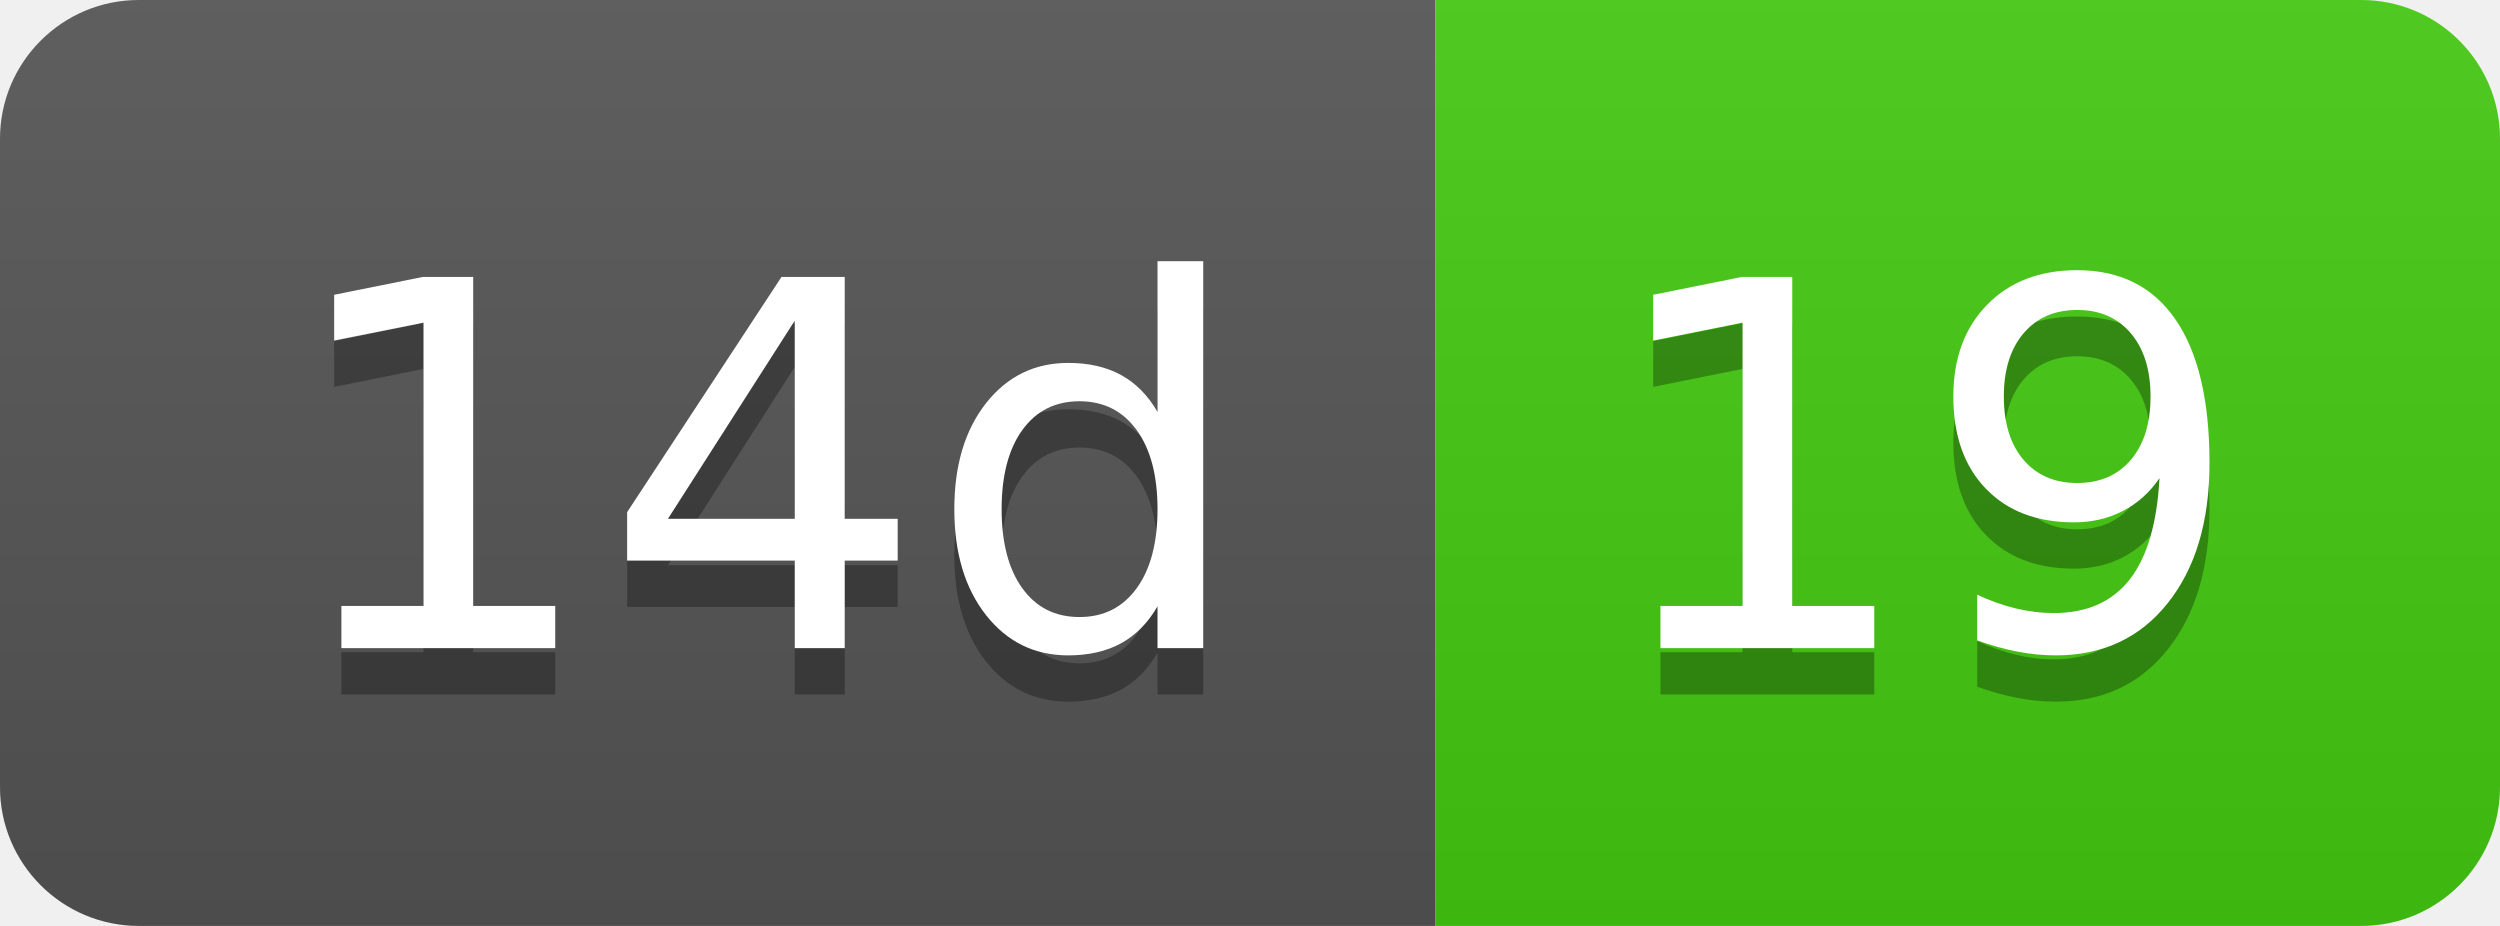
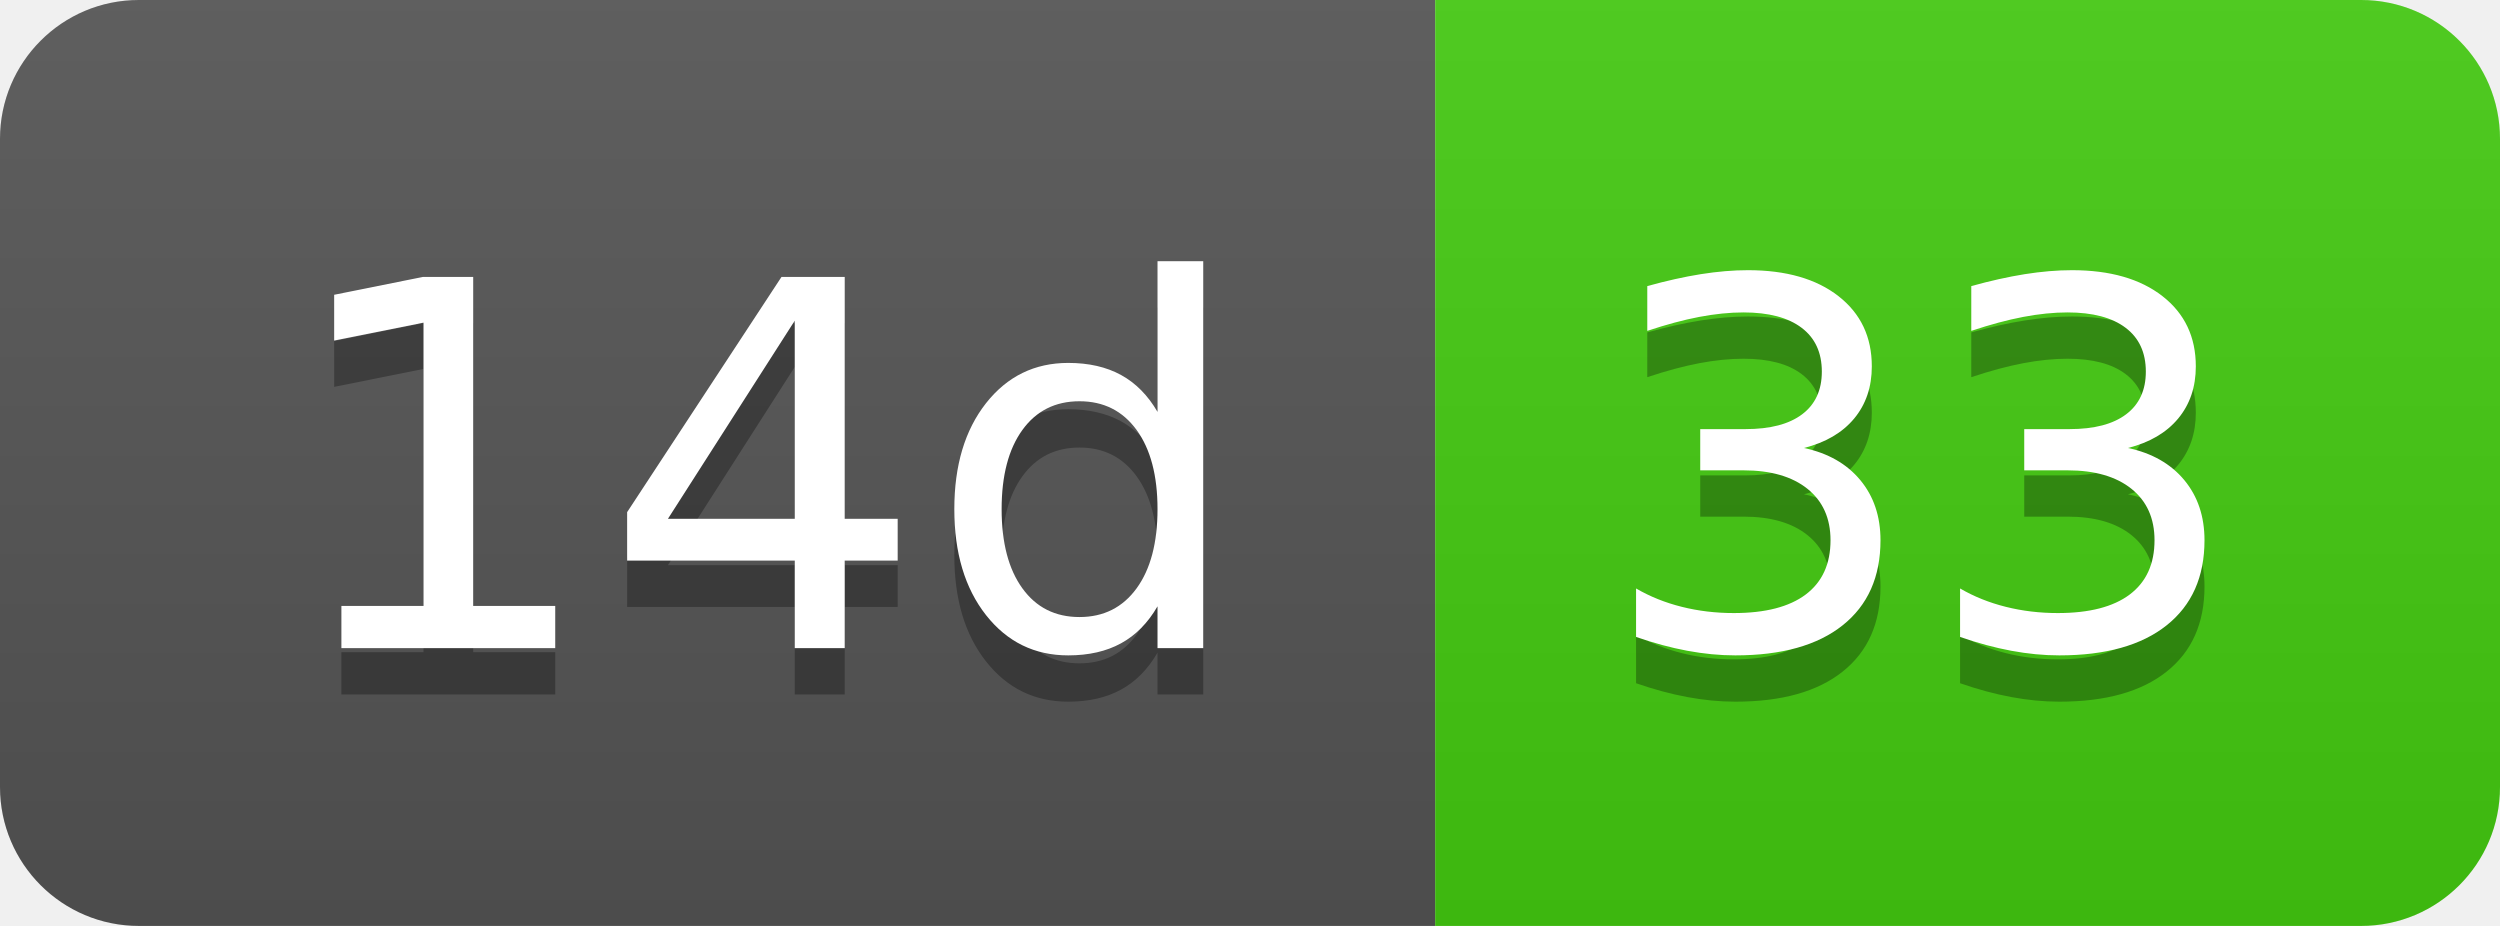
- <svg xmlns="http://www.w3.org/2000/svg" width="54" height="20" role="img" aria-label="14d: 19">
+ <svg xmlns="http://www.w3.org/2000/svg" width="54" height="20" role="img" aria-label="14d: 33">
  <linearGradient id="s" x2="0" y2="100%">
    <stop offset="0" stop-color="#bbb" stop-opacity=".1" />
    <stop offset="1" stop-opacity=".1" />
  </linearGradient>
  <clipPath id="r">
    <rect width="54" height="20" rx="3" fill="#fff" />
  </clipPath>
  <g clip-path="url(#r)">
    <rect width="31" height="20" fill="#555" />
    <rect x="31" width="23" height="20" fill="#4c1" />
    <rect width="54" height="20" fill="url(#s)" />
  </g>
  <g fill="#fff" text-anchor="middle" font-family="Verdana,Geneva,DejaVu Sans,sans-serif" text-rendering="geometricPrecision" font-size="110">
    <text aria-hidden="true" x="165" y="150" fill="#010101" fill-opacity=".3" transform="scale(.1)" textLength="210">14d</text>
    <text x="165" y="140" transform="scale(.1)" fill="#fff" textLength="210">14d</text>
-     <text aria-hidden="true" x="415" y="150" fill="#010101" fill-opacity=".3" transform="scale(.1)" textLength="130">19</text>
-     <text x="415" y="140" transform="scale(.1)" fill="#fff" textLength="130">19</text>
+     <text aria-hidden="true" x="415" y="150" fill="#010101" fill-opacity=".3" transform="scale(.1)" textLength="130">33</text>
+     <text x="415" y="140" transform="scale(.1)" fill="#fff" textLength="130">33</text>
  </g>
</svg>
